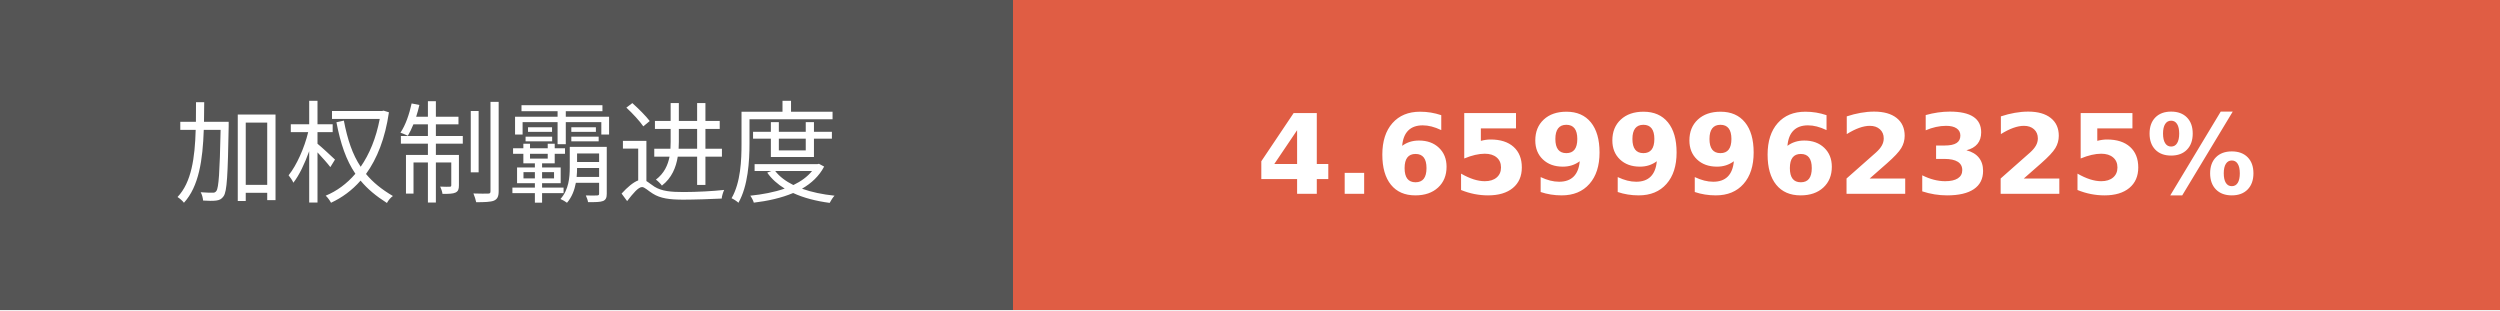
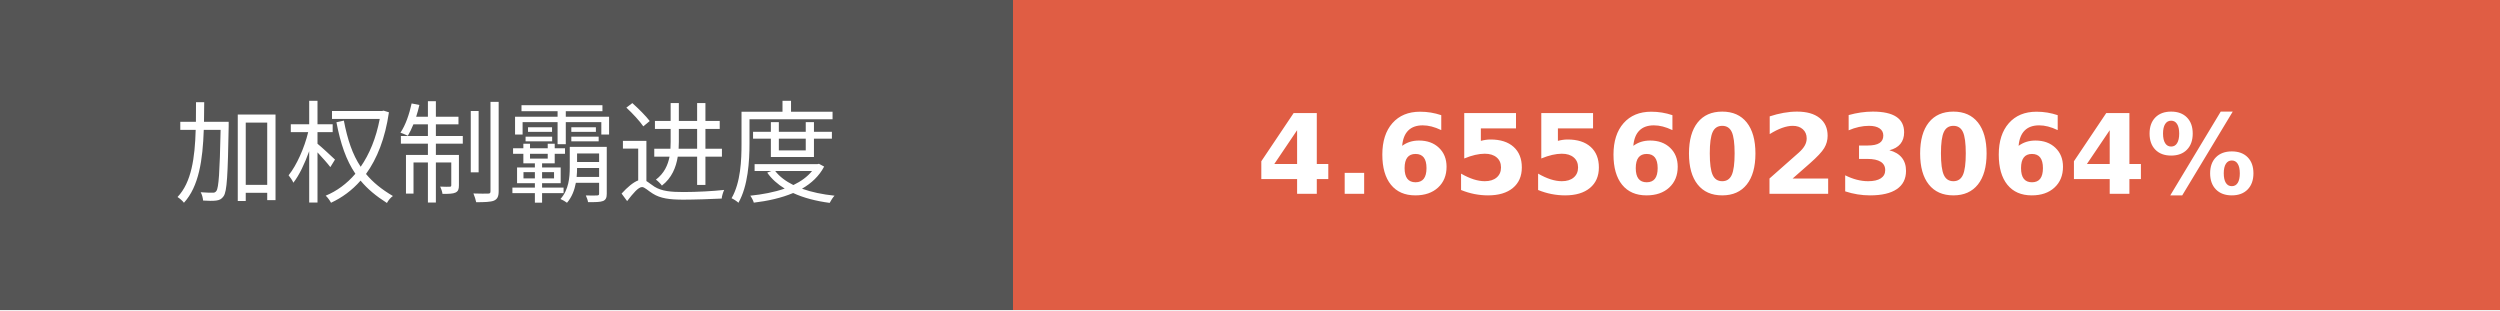
- <svg xmlns="http://www.w3.org/2000/svg" width="225.75" height="28" role="img" aria-label="加权制霸进度: 4.6599962325%">
+ <svg xmlns="http://www.w3.org/2000/svg" width="225.75" height="28" role="img" aria-label="加权制霸进度: 4.6556023064%">
  <g shape-rendering="crispEdges">
    <rect width="91.5" height="28" fill="#555" />
    <rect x="91.5" width="134.25" height="28" fill="#e05d44" />
  </g>
  <g fill="#fff" text-anchor="middle" font-family="Verdana,Geneva,DejaVu Sans,sans-serif" text-rendering="geometricPrecision" font-size="100">
    <text transform="scale(.1)" x="457.5" y="175" textLength="675" fill="#fff">加权制霸进度</text>
-     <text transform="scale(.1)" x="1586.25" y="175" textLength="1102.5" fill="#fff" font-weight="bold">4.6599962325%</text>
+     <text transform="scale(.1)" x="1586.25" y="175" textLength="1102.5" fill="#fff" font-weight="bold">4.6556023064%</text>
  </g>
</svg>
